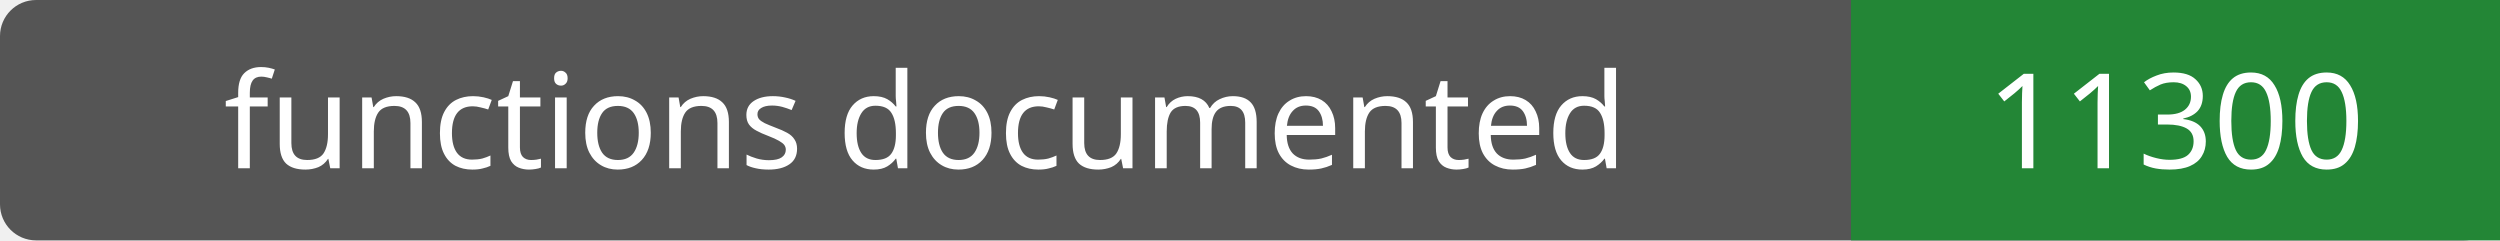
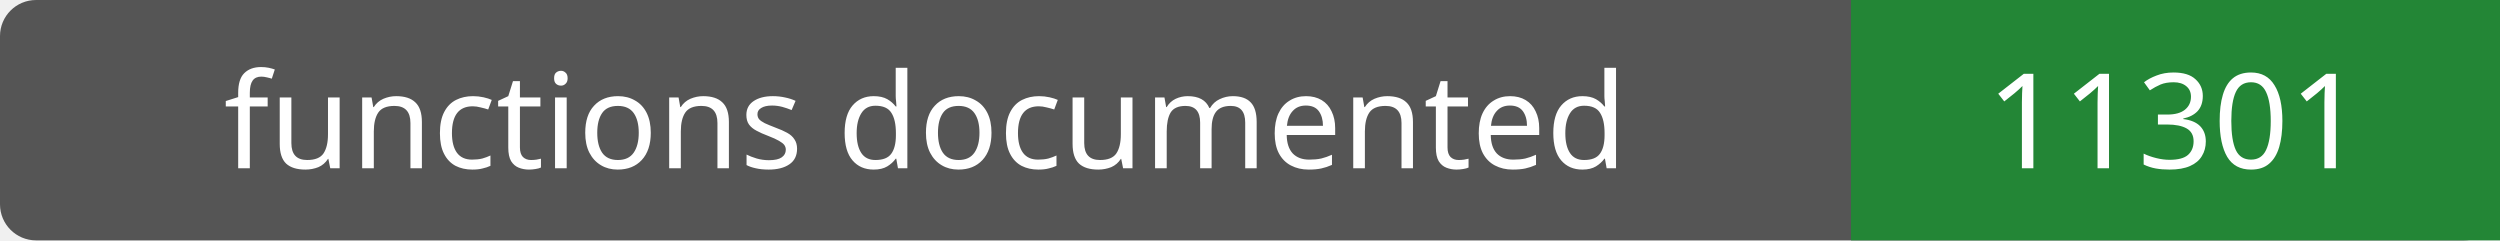
- <svg xmlns="http://www.w3.org/2000/svg" width="208" height="20" role="img" aria-label="functions documented: 11300">
+ <svg xmlns="http://www.w3.org/2000/svg" width="208" height="20" role="img" aria-label="functions documented: 11301">
  <rect width="208" height="20" rx="3" fill="#555" />
  <path fill="#238636" d="M154 0h54v20H154z" />
  <g fill="#fff" text-anchor="middle" font-family="Verdana,sans-serif" font-size="11">
    <text x="77.0" y="14">functions documented</text>
-     <text x="181.0" y="14">11300</text>
+     <text x="181.0" y="14">11301</text>
  </g>
</svg>
